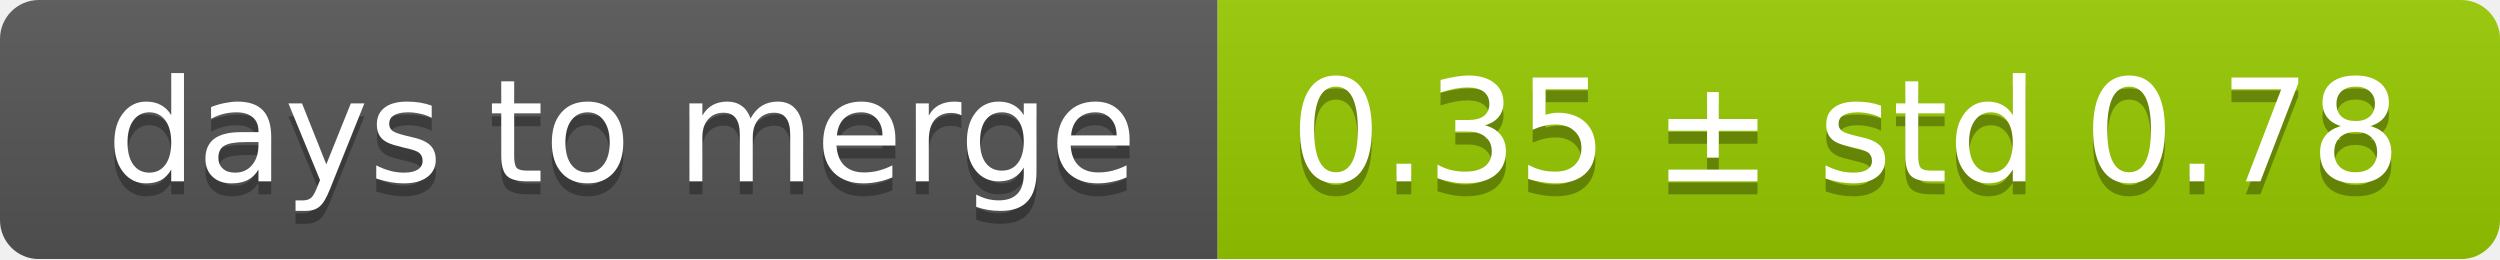
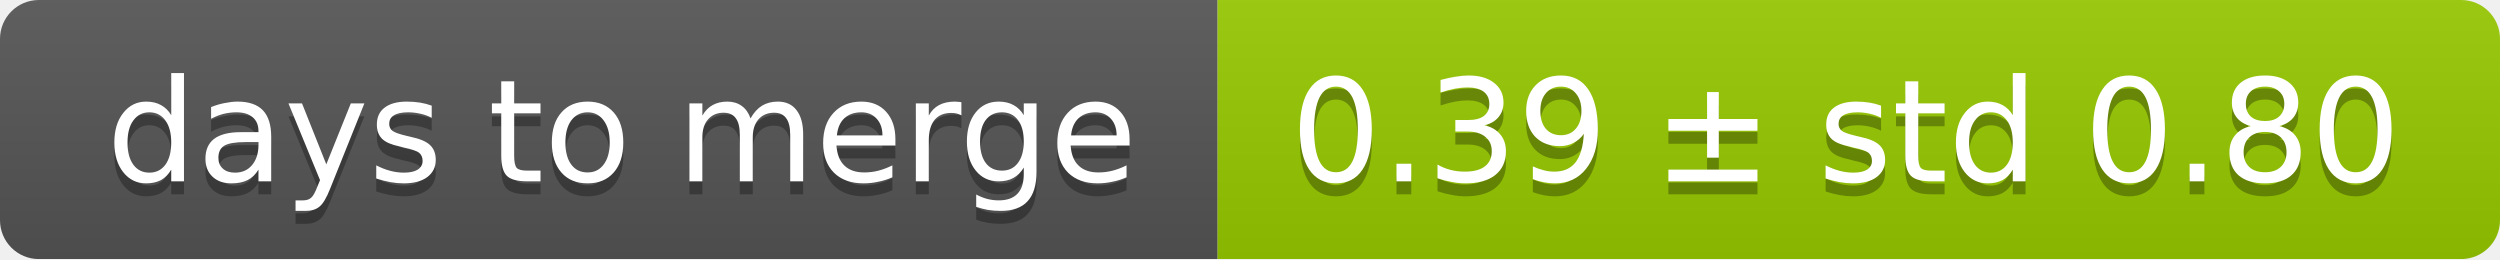
<svg xmlns="http://www.w3.org/2000/svg" width="193" height="20">
  <linearGradient id="smooth" x2="0" y2="100%">
    <stop offset="0" stop-color="#bbb" stop-opacity=".1" />
    <stop offset="1" stop-opacity=".1" />
  </linearGradient>
  <mask id="round">
    <rect width="193" height="20" rx="3" fill="#fff" />
  </mask>
  <g mask="url(#round)">
    <rect width="94" height="20" fill="#555" />
    <rect x="94" width="99" height="20" fill="#97ca00" />
    <rect width="193" height="20" fill="url(#smooth)" />
  </g>
  <g fill="#fff" text-anchor="middle" font-family="DejaVu Sans,Verdana,Geneva,sans-serif" font-size="11">
    <text x="48" y="15" fill="#010101" fill-opacity=".3">days to merge</text>
    <text x="48" y="14">days to merge</text>
-     <text x="142.5" y="15" fill="#010101" fill-opacity=".3">0.35 ± std 0.78</text>
-     <text x="142.5" y="14">0.35 ± std 0.78</text>
+     <text x="142.5" y="15" fill="#010101" fill-opacity=".3">0.39 ± std 0.80</text>
+     <text x="142.5" y="14">0.39 ± std 0.80</text>
  </g>
</svg>
